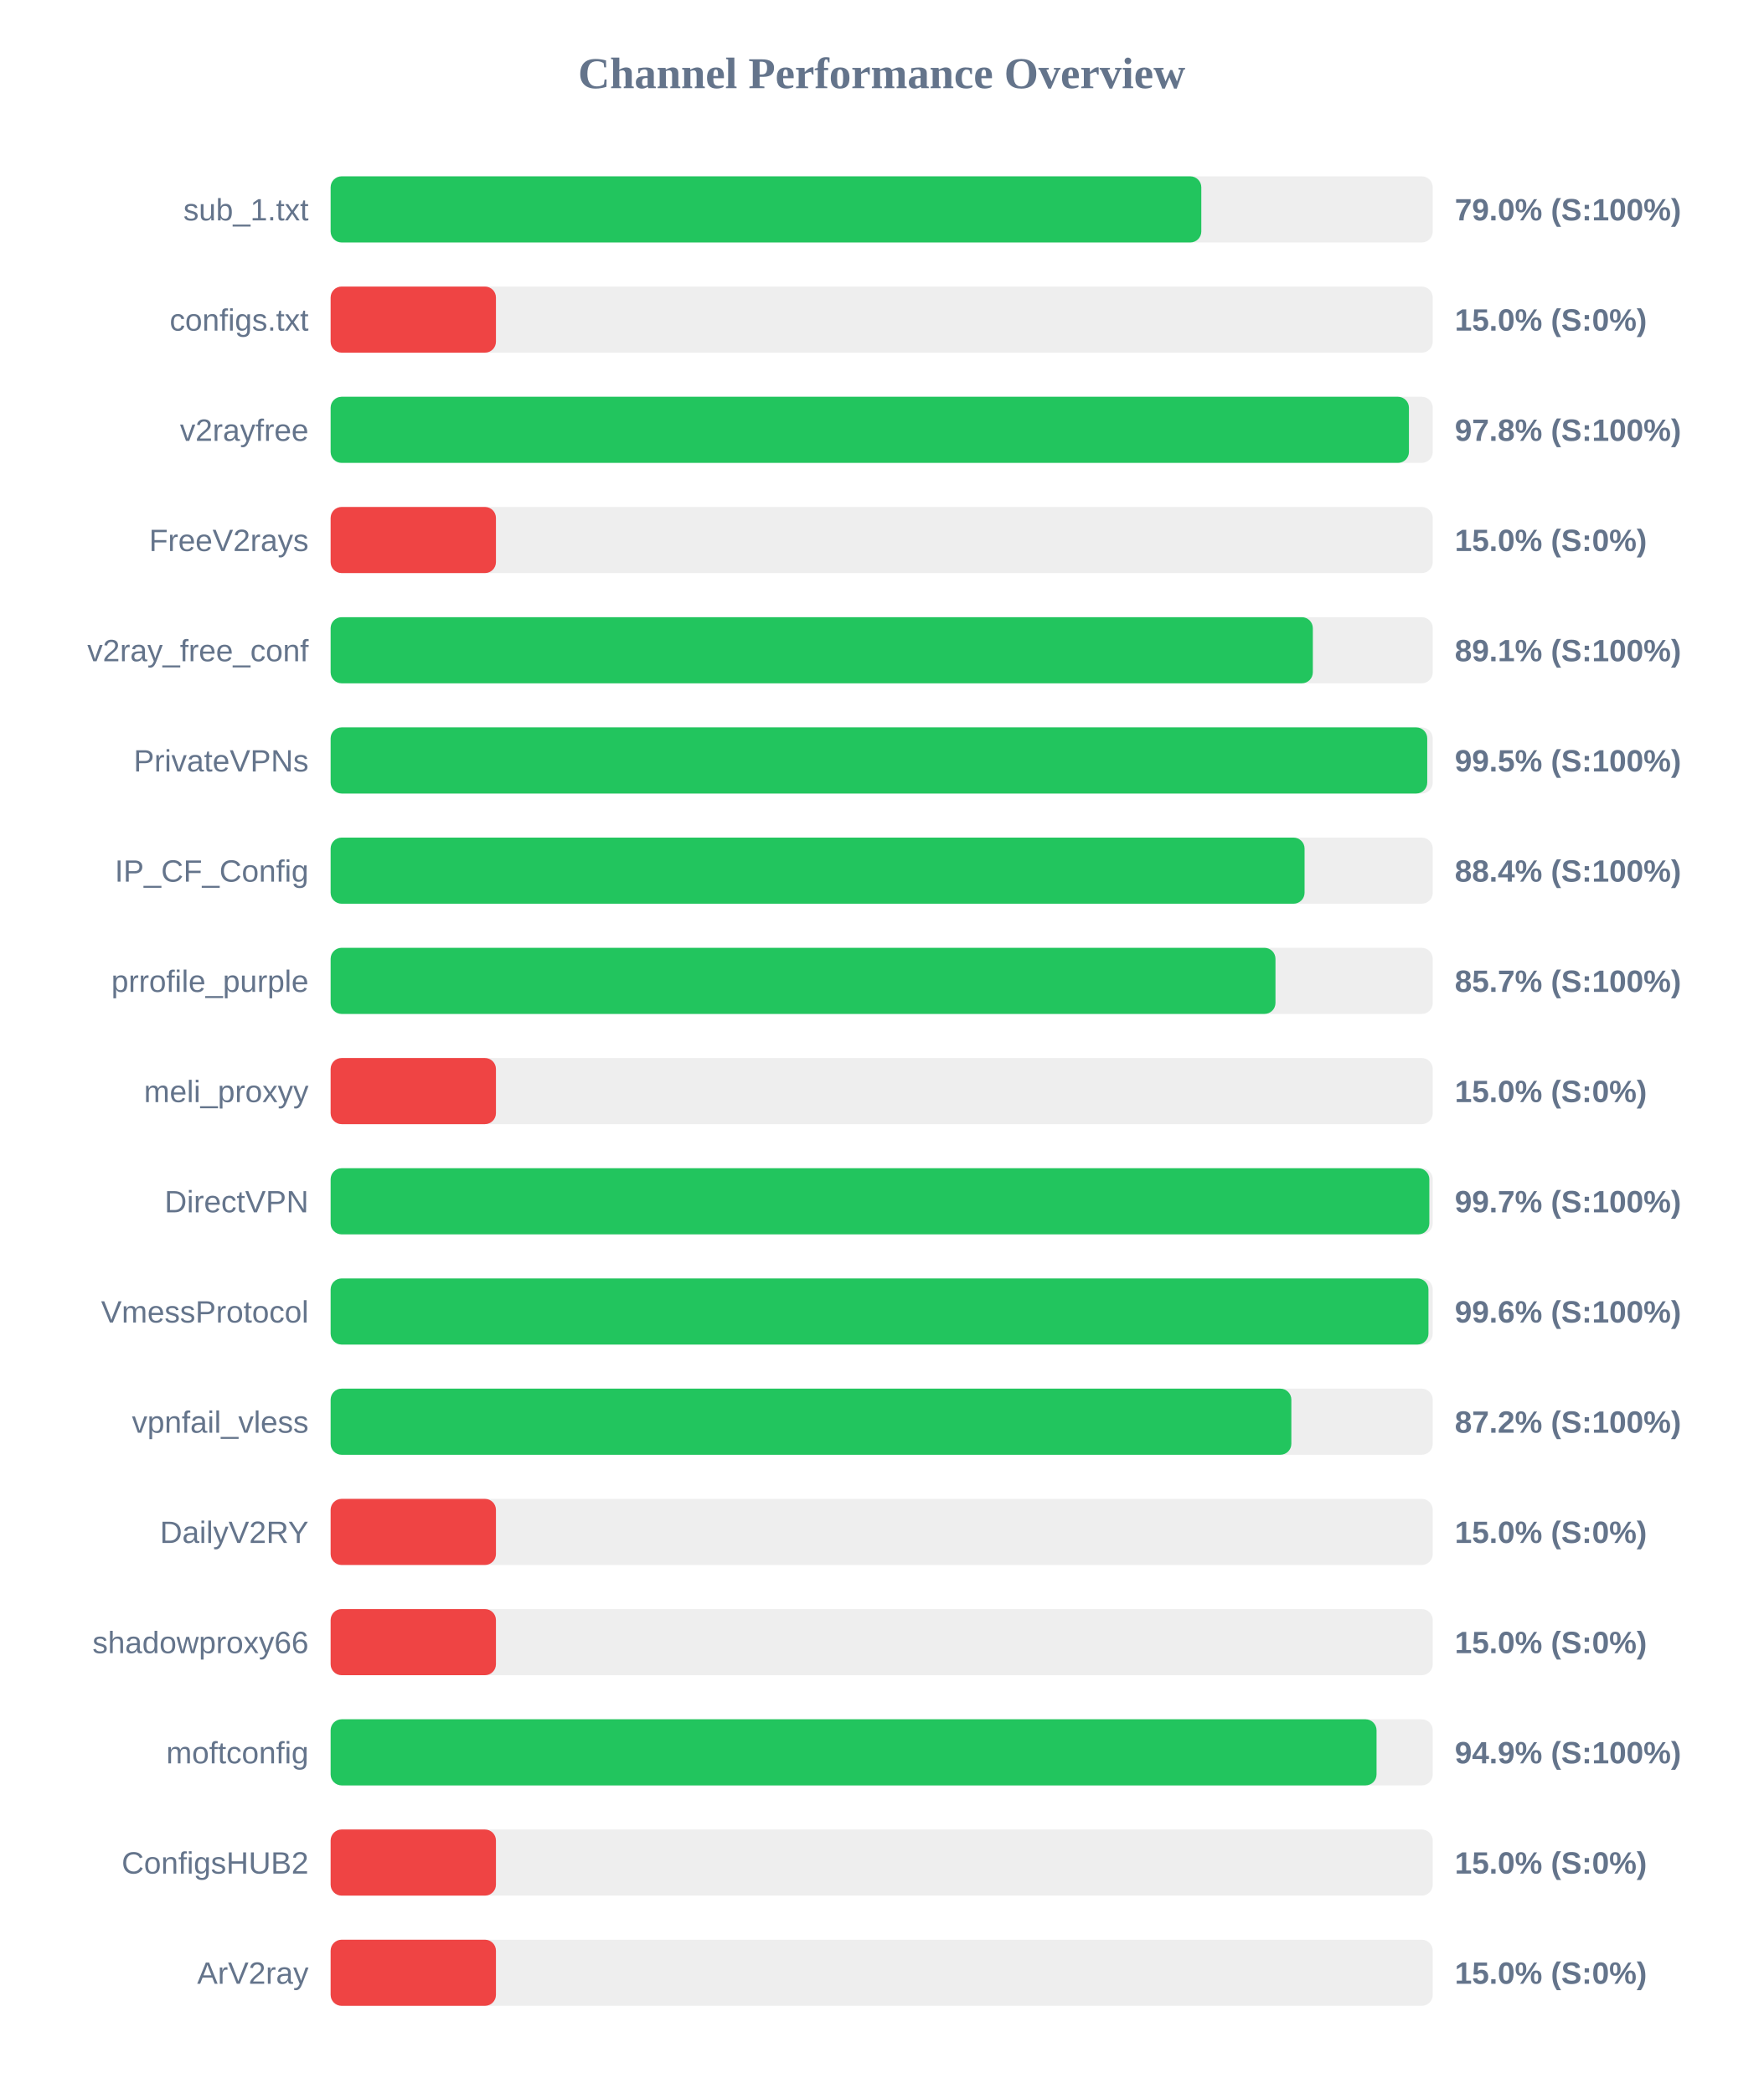
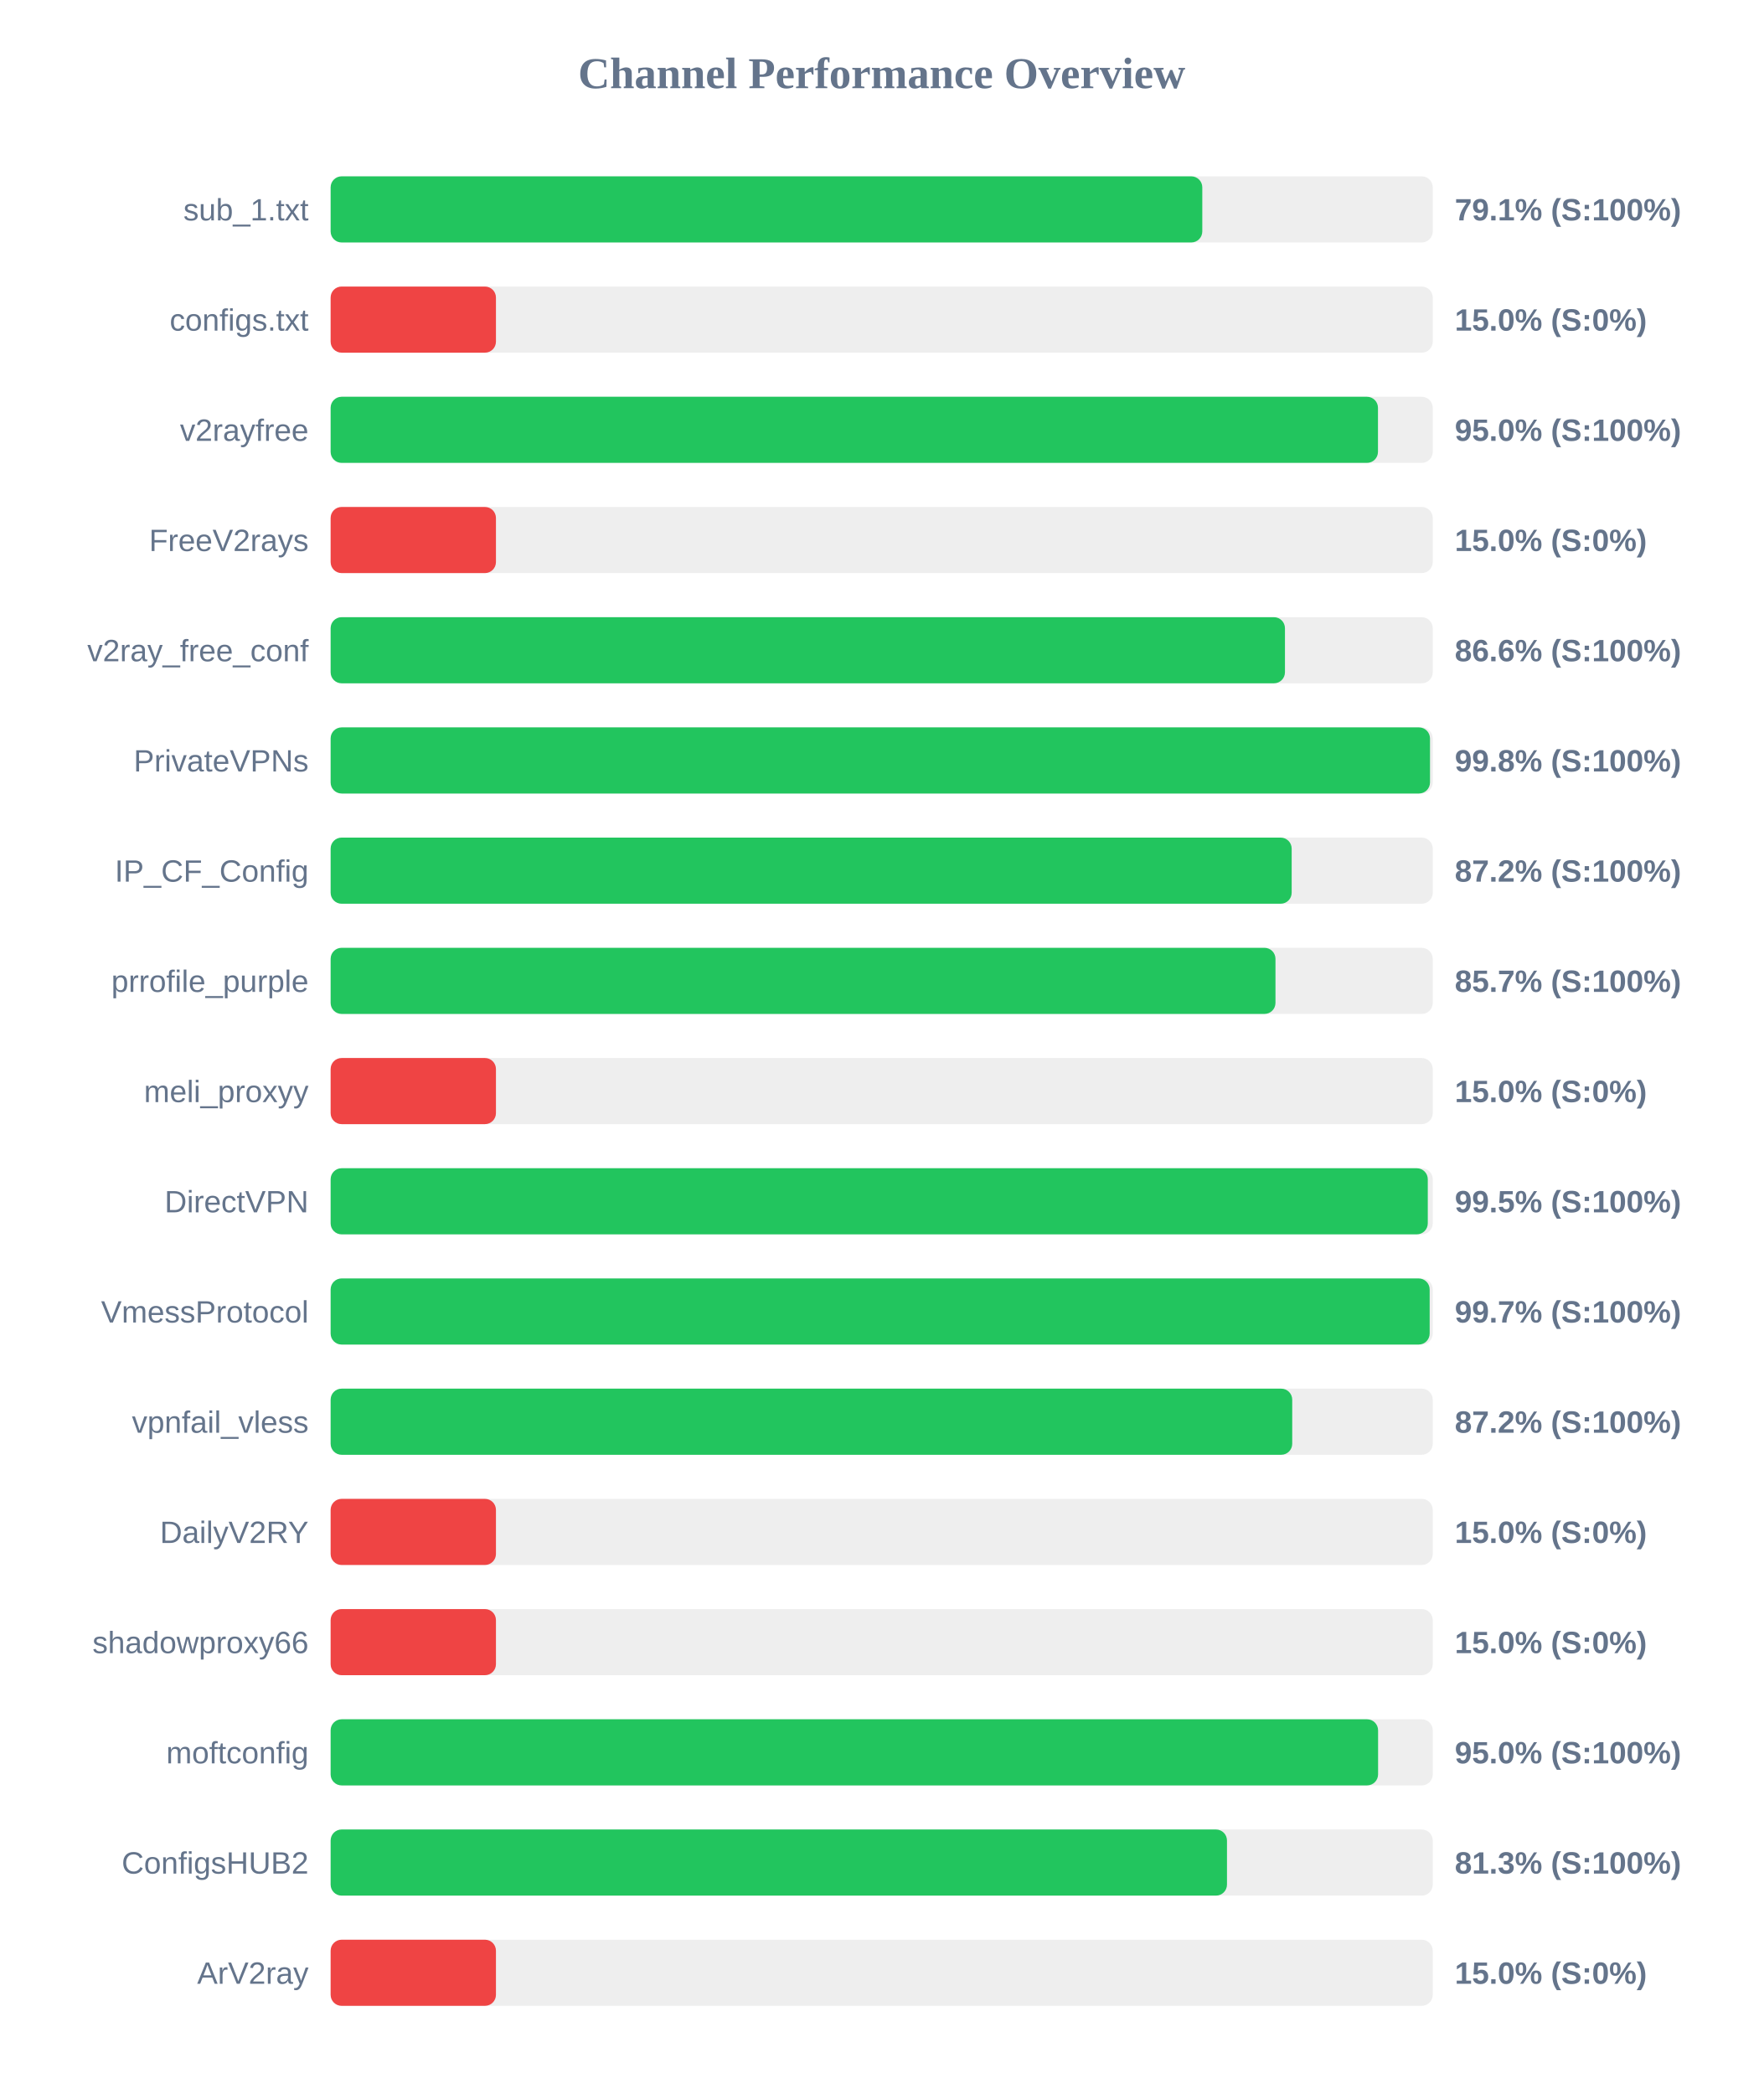
<svg xmlns="http://www.w3.org/2000/svg" width="800" height="950" version="1.1">
  <style>
        .row { font: 14px Arial; fill: #64748b; }
        .score { font: bold 14px Arial; fill: #64748b; }
    </style>
  <text x="400" y="40" text-anchor="middle" font-size="20px" font-weight="bold" fill="#64748b">Channel Performance Overview</text>
  <rect x="150" y="80" width="500" height="30" fill="#eee" rx="5" />
-   <rect x="150" y="80" width="395.0" height="30" fill="#22c55e" rx="5" />
+   <rect x="150" y="80" width="395.45" height="30" fill="#22c55e" rx="5" />
  <text x="140" y="100" text-anchor="end" class="row">sub_1.txt</text>
-   <text x="660" y="100" text-anchor="start" class="score">79.0% (S:100%)</text>
+   <text x="660" y="100" text-anchor="start" class="score">79.1% (S:100%)</text>
  <rect x="150" y="130" width="500" height="30" fill="#eee" rx="5" />
  <rect x="150" y="130" width="75.0" height="30" fill="#ef4444" rx="5" />
  <text x="140" y="150" text-anchor="end" class="row">configs.txt</text>
  <text x="660" y="150" text-anchor="start" class="score">15.0% (S:0%)</text>
  <rect x="150" y="180" width="500" height="30" fill="#eee" rx="5" />
-   <rect x="150" y="180" width="489.2" height="30" fill="#22c55e" rx="5" />
+   <rect x="150" y="180" width="475.15" height="30" fill="#22c55e" rx="5" />
  <text x="140" y="200" text-anchor="end" class="row">v2rayfree</text>
-   <text x="660" y="200" text-anchor="start" class="score">97.8% (S:100%)</text>
+   <text x="660" y="200" text-anchor="start" class="score">95.0% (S:100%)</text>
  <rect x="150" y="230" width="500" height="30" fill="#eee" rx="5" />
  <rect x="150" y="230" width="75.0" height="30" fill="#ef4444" rx="5" />
  <text x="140" y="250" text-anchor="end" class="row">FreeV2rays</text>
  <text x="660" y="250" text-anchor="start" class="score">15.0% (S:0%)</text>
  <rect x="150" y="280" width="500" height="30" fill="#eee" rx="5" />
-   <rect x="150" y="280" width="445.6" height="30" fill="#22c55e" rx="5" />
+   <rect x="150" y="280" width="432.95" height="30" fill="#22c55e" rx="5" />
  <text x="140" y="300" text-anchor="end" class="row">v2ray_free_conf</text>
-   <text x="660" y="300" text-anchor="start" class="score">89.1% (S:100%)</text>
+   <text x="660" y="300" text-anchor="start" class="score">86.6% (S:100%)</text>
  <rect x="150" y="330" width="500" height="30" fill="#eee" rx="5" />
-   <rect x="150" y="330" width="497.5" height="30" fill="#22c55e" rx="5" />
+   <rect x="150" y="330" width="498.75" height="30" fill="#22c55e" rx="5" />
  <text x="140" y="350" text-anchor="end" class="row">PrivateVPNs</text>
-   <text x="660" y="350" text-anchor="start" class="score">99.5% (S:100%)</text>
+   <text x="660" y="350" text-anchor="start" class="score">99.8% (S:100%)</text>
  <rect x="150" y="380" width="500" height="30" fill="#eee" rx="5" />
-   <rect x="150" y="380" width="441.85" height="30" fill="#22c55e" rx="5" />
+   <rect x="150" y="380" width="436.0" height="30" fill="#22c55e" rx="5" />
  <text x="140" y="400" text-anchor="end" class="row">IP_CF_Config</text>
-   <text x="660" y="400" text-anchor="start" class="score">88.4% (S:100%)</text>
+   <text x="660" y="400" text-anchor="start" class="score">87.2% (S:100%)</text>
  <rect x="150" y="430" width="500" height="30" fill="#eee" rx="5" />
  <rect x="150" y="430" width="428.65" height="30" fill="#22c55e" rx="5" />
  <text x="140" y="450" text-anchor="end" class="row">prrofile_purple</text>
  <text x="660" y="450" text-anchor="start" class="score">85.7% (S:100%)</text>
  <rect x="150" y="480" width="500" height="30" fill="#eee" rx="5" />
  <rect x="150" y="480" width="75.0" height="30" fill="#ef4444" rx="5" />
  <text x="140" y="500" text-anchor="end" class="row">meli_proxyy</text>
  <text x="660" y="500" text-anchor="start" class="score">15.0% (S:0%)</text>
  <rect x="150" y="530" width="500" height="30" fill="#eee" rx="5" />
-   <rect x="150" y="530" width="498.45" height="30" fill="#22c55e" rx="5" />
+   <rect x="150" y="530" width="497.75" height="30" fill="#22c55e" rx="5" />
  <text x="140" y="550" text-anchor="end" class="row">DirectVPN</text>
-   <text x="660" y="550" text-anchor="start" class="score">99.7% (S:100%)</text>
+   <text x="660" y="550" text-anchor="start" class="score">99.5% (S:100%)</text>
  <rect x="150" y="580" width="500" height="30" fill="#eee" rx="5" />
-   <rect x="150" y="580" width="498.05" height="30" fill="#22c55e" rx="5" />
+   <rect x="150" y="580" width="498.6" height="30" fill="#22c55e" rx="5" />
  <text x="140" y="600" text-anchor="end" class="row">VmessProtocol</text>
-   <text x="660" y="600" text-anchor="start" class="score">99.6% (S:100%)</text>
+   <text x="660" y="600" text-anchor="start" class="score">99.7% (S:100%)</text>
  <rect x="150" y="630" width="500" height="30" fill="#eee" rx="5" />
-   <rect x="150" y="630" width="435.85" height="30" fill="#22c55e" rx="5" />
+   <rect x="150" y="630" width="436.25" height="30" fill="#22c55e" rx="5" />
  <text x="140" y="650" text-anchor="end" class="row">vpnfail_vless</text>
  <text x="660" y="650" text-anchor="start" class="score">87.2% (S:100%)</text>
  <rect x="150" y="680" width="500" height="30" fill="#eee" rx="5" />
  <rect x="150" y="680" width="75.0" height="30" fill="#ef4444" rx="5" />
  <text x="140" y="700" text-anchor="end" class="row">DailyV2RY</text>
  <text x="660" y="700" text-anchor="start" class="score">15.0% (S:0%)</text>
  <rect x="150" y="730" width="500" height="30" fill="#eee" rx="5" />
  <rect x="150" y="730" width="75.0" height="30" fill="#ef4444" rx="5" />
  <text x="140" y="750" text-anchor="end" class="row">shadowproxy66</text>
  <text x="660" y="750" text-anchor="start" class="score">15.0% (S:0%)</text>
  <rect x="150" y="780" width="500" height="30" fill="#eee" rx="5" />
-   <rect x="150" y="780" width="474.5" height="30" fill="#22c55e" rx="5" />
+   <rect x="150" y="780" width="475.2" height="30" fill="#22c55e" rx="5" />
  <text x="140" y="800" text-anchor="end" class="row">moftconfig</text>
-   <text x="660" y="800" text-anchor="start" class="score">94.9% (S:100%)</text>
+   <text x="660" y="800" text-anchor="start" class="score">95.0% (S:100%)</text>
  <rect x="150" y="830" width="500" height="30" fill="#eee" rx="5" />
-   <rect x="150" y="830" width="75.0" height="30" fill="#ef4444" rx="5" />
+   <rect x="150" y="830" width="406.65" height="30" fill="#22c55e" rx="5" />
  <text x="140" y="850" text-anchor="end" class="row">ConfigsHUB2</text>
-   <text x="660" y="850" text-anchor="start" class="score">15.0% (S:0%)</text>
+   <text x="660" y="850" text-anchor="start" class="score">81.3% (S:100%)</text>
  <rect x="150" y="880" width="500" height="30" fill="#eee" rx="5" />
  <rect x="150" y="880" width="75.0" height="30" fill="#ef4444" rx="5" />
  <text x="140" y="900" text-anchor="end" class="row">ArV2ray</text>
  <text x="660" y="900" text-anchor="start" class="score">15.0% (S:0%)</text>
</svg>
